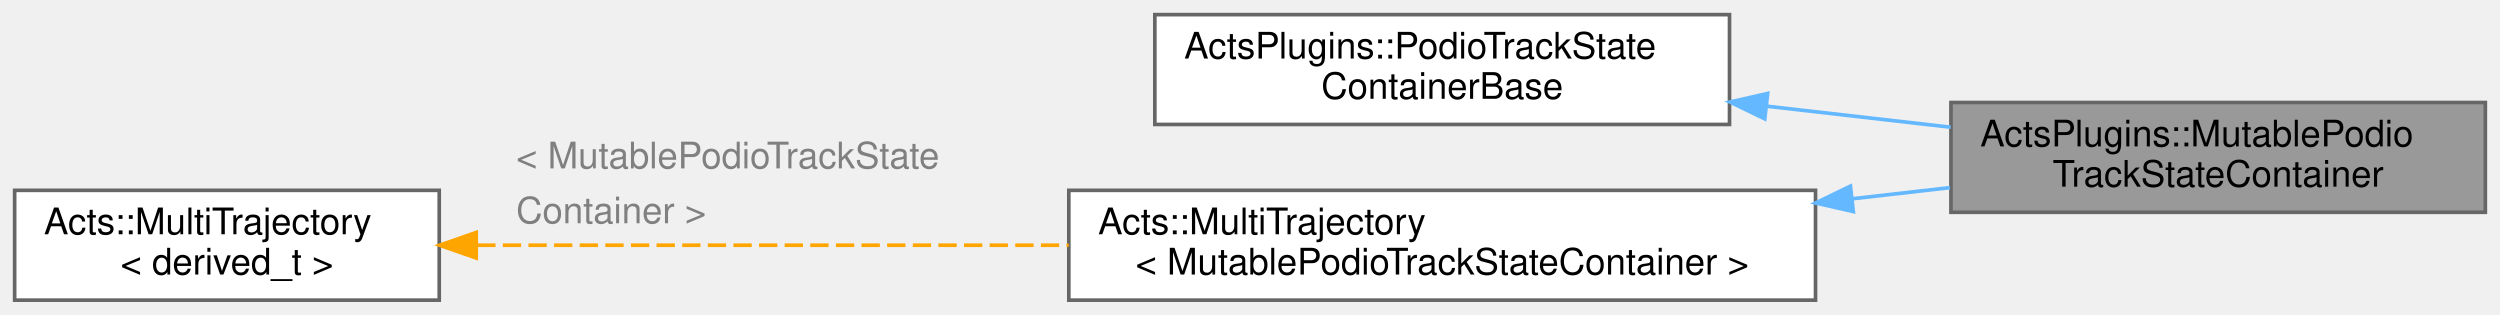
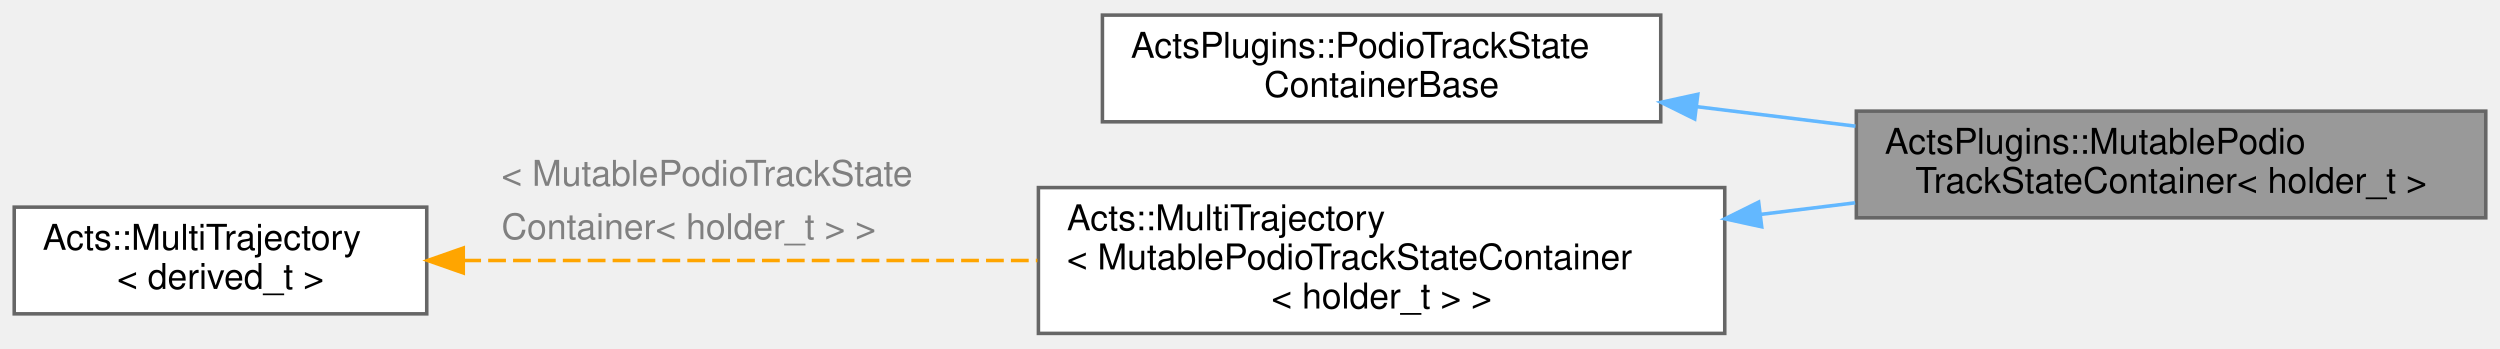
- <svg xmlns="http://www.w3.org/2000/svg" xmlns:xlink="http://www.w3.org/1999/xlink" width="683pt" height="86pt" viewBox="0.00 0.00 683.00 86.00">
-   <g id="graph0" class="graph" transform="scale(1 1) rotate(0) translate(4 82)">
+ <svg xmlns="http://www.w3.org/2000/svg" xmlns:xlink="http://www.w3.org/1999/xlink" width="703pt" height="98pt" viewBox="0.00 0.00 703.00 97.50">
+   <g id="graph0" class="graph" transform="scale(1 1) rotate(0) translate(4 93.5)">
    <g id="Node000001" class="node">
      <g id="a_Node000001">
        <a xlink:title="Mutable Podio-based track state container implementation.">
-           <polygon fill="#999999" stroke="#666666" points="675,-54 529,-54 529,-24 675,-24 675,-54" />
-           <text text-anchor="start" x="537" y="-42" font-family="Helvetica,sans-Serif" font-size="10.00">ActsPlugins::MutablePodio</text>
-           <text text-anchor="middle" x="602" y="-31" font-family="Helvetica,sans-Serif" font-size="10.00">TrackStateContainer</text>
+           <polygon fill="#999999" stroke="#666666" points="695,-62.5 518,-62.5 518,-32.5 695,-32.5 695,-62.5" />
+           <text text-anchor="start" x="526" y="-50.5" font-family="Helvetica,sans-Serif" font-size="10.00">ActsPlugins::MutablePodio</text>
+           <text text-anchor="middle" x="606.5" y="-39.5" font-family="Helvetica,sans-Serif" font-size="10.00">TrackStateContainer&lt; holder_t &gt;</text>
        </a>
      </g>
    </g>
    <g id="Node000002" class="node">
      <g id="a_Node000002">
        <a xlink:href="class_acts_plugins_1_1_podio_track_state_container_base.html" target="_top" xlink:title="Base class for PODIO track state containers.">
-           <polygon fill="white" stroke="#666666" points="468.5,-78 311.5,-78 311.5,-48 468.5,-48 468.5,-78" />
-           <text text-anchor="start" x="319.5" y="-66" font-family="Helvetica,sans-Serif" font-size="10.00">ActsPlugins::PodioTrackState</text>
-           <text text-anchor="middle" x="390" y="-55" font-family="Helvetica,sans-Serif" font-size="10.00">ContainerBase</text>
+           <polygon fill="white" stroke="#666666" points="463,-89.5 306,-89.5 306,-59.5 463,-59.5 463,-89.5" />
+           <text text-anchor="start" x="314" y="-77.5" font-family="Helvetica,sans-Serif" font-size="10.00">ActsPlugins::PodioTrackState</text>
+           <text text-anchor="middle" x="384.5" y="-66.5" font-family="Helvetica,sans-Serif" font-size="10.00">ContainerBase</text>
        </a>
      </g>
    </g>
    <g id="edge1_Node000001_Node000002" class="edge">
      <g id="a_edge1_Node000001_Node000002">
        <a xlink:title=" ">
-           <path fill="none" stroke="#63b8ff" d="M478.89,-52.96C495.56,-51.05 512.83,-49.08 528.94,-47.24" />
-           <polygon fill="#63b8ff" stroke="#63b8ff" points="478.14,-49.52 468.6,-54.13 478.93,-56.47 478.14,-49.52" />
+           <path fill="none" stroke="#63b8ff" d="M473.13,-63.75C487.82,-61.94 503.06,-60.07 517.76,-58.27" />
+           <polygon fill="#63b8ff" stroke="#63b8ff" points="472.56,-60.29 463.06,-64.98 473.42,-67.24 472.56,-60.29" />
        </a>
      </g>
    </g>
    <g id="Node000003" class="node">
      <g id="a_Node000003">
        <a xlink:href="class_acts_1_1_multi_trajectory.html" target="_top" xlink:title=" ">
-           <polygon fill="white" stroke="#666666" points="492,-30 288,-30 288,0 492,0 492,-30" />
-           <text text-anchor="start" x="296" y="-18" font-family="Helvetica,sans-Serif" font-size="10.00">Acts::MultiTrajectory</text>
-           <text text-anchor="middle" x="390" y="-7" font-family="Helvetica,sans-Serif" font-size="10.00">&lt; MutablePodioTrackStateContainer &gt;</text>
+           <polygon fill="white" stroke="#666666" points="481,-41 288,-41 288,0 481,0 481,-41" />
+           <text text-anchor="start" x="296" y="-29" font-family="Helvetica,sans-Serif" font-size="10.00">Acts::MultiTrajectory</text>
+           <text text-anchor="start" x="296" y="-18" font-family="Helvetica,sans-Serif" font-size="10.00">&lt; MutablePodioTrackStateContainer</text>
+           <text text-anchor="middle" x="384.5" y="-7" font-family="Helvetica,sans-Serif" font-size="10.00">&lt; holder_t &gt; &gt;</text>
        </a>
      </g>
    </g>
    <g id="edge2_Node000001_Node000003" class="edge">
      <g id="a_edge2_Node000001_Node000003">
        <a xlink:title=" ">
-           <path fill="none" stroke="#63b8ff" d="M502.18,-27.71C511.18,-28.73 520.12,-29.76 528.73,-30.74" />
-           <polygon fill="#63b8ff" stroke="#63b8ff" points="502.33,-24.2 492,-26.54 501.54,-31.16 502.33,-24.2" />
+           <path fill="none" stroke="#63b8ff" d="M491.06,-33.46C499.97,-34.55 508.92,-35.65 517.67,-36.72" />
+           <polygon fill="#63b8ff" stroke="#63b8ff" points="491.39,-29.97 481.04,-32.22 490.53,-36.92 491.39,-29.97" />
        </a>
      </g>
    </g>
    <g id="Node000004" class="node">
      <g id="a_Node000004">
        <a xlink:href="class_acts_1_1_multi_trajectory.html" target="_top" xlink:title="Store a trajectory of track states with multiple components.">
-           <polygon fill="white" stroke="#666666" points="116,-30 0,-30 0,0 116,0 116,-30" />
-           <text text-anchor="start" x="8" y="-18" font-family="Helvetica,sans-Serif" font-size="10.00">Acts::MultiTrajectory</text>
-           <text text-anchor="middle" x="58" y="-7" font-family="Helvetica,sans-Serif" font-size="10.00">&lt; derived_t &gt;</text>
+           <polygon fill="white" stroke="#666666" points="116,-35.5 0,-35.5 0,-5.5 116,-5.5 116,-35.5" />
+           <text text-anchor="start" x="8" y="-23.5" font-family="Helvetica,sans-Serif" font-size="10.00">Acts::MultiTrajectory</text>
+           <text text-anchor="middle" x="58" y="-12.5" font-family="Helvetica,sans-Serif" font-size="10.00">&lt; derived_t &gt;</text>
        </a>
      </g>
    </g>
    <g id="edge3_Node000003_Node000004" class="edge">
      <g id="a_edge3_Node000003_Node000004">
        <a xlink:title=" ">
-           <path fill="none" stroke="orange" stroke-dasharray="5,2" d="M126.37,-15C172.87,-15 235.52,-15 287.97,-15" />
-           <polygon fill="orange" stroke="orange" points="126.1,-11.5 116.1,-15 126.1,-18.5 126.1,-11.5" />
+           <path fill="none" stroke="orange" stroke-dasharray="5,2" d="M126.27,-20.5C172.95,-20.5 235.82,-20.5 287.72,-20.5" />
+           <polygon fill="orange" stroke="orange" points="126.27,-17 116.27,-20.5 126.27,-24 126.27,-17" />
        </a>
      </g>
-       <text text-anchor="start" x="137" y="-36" font-family="Helvetica,sans-Serif" font-size="10.00" fill="grey">&lt; MutablePodioTrackState</text>
-       <text text-anchor="start" x="137" y="-21" font-family="Helvetica,sans-Serif" font-size="10.00" fill="grey">  Container &gt;</text>
+       <text text-anchor="start" x="137" y="-41.5" font-family="Helvetica,sans-Serif" font-size="10.00" fill="grey">&lt; MutablePodioTrackState</text>
+       <text text-anchor="start" x="137" y="-26.5" font-family="Helvetica,sans-Serif" font-size="10.00" fill="grey">  Container&lt; holder_t &gt; &gt;</text>
    </g>
  </g>
</svg>
